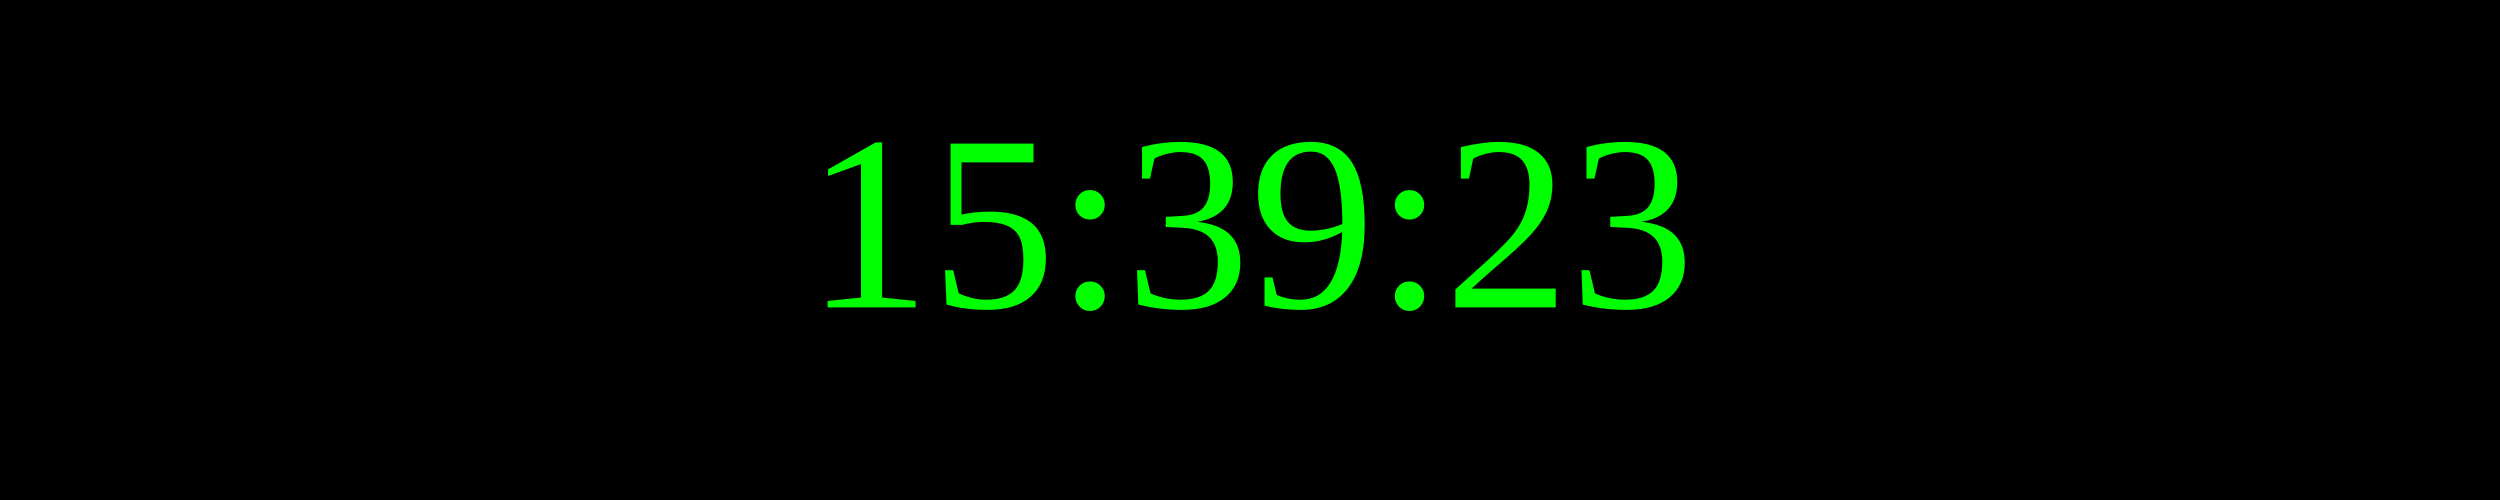
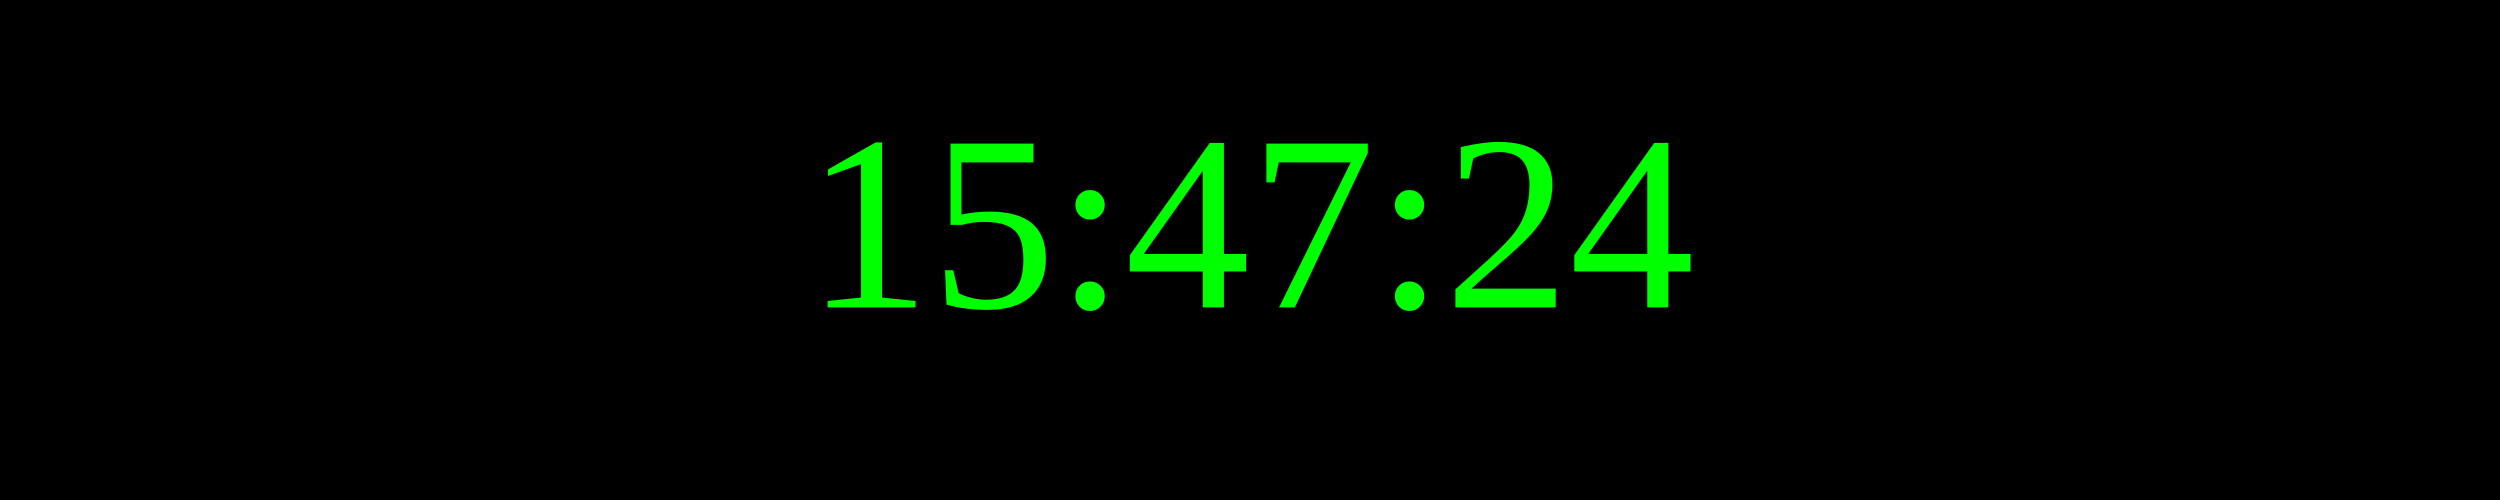
<svg xmlns="http://www.w3.org/2000/svg" width="250" height="50">
  <rect width="100%" height="100%" fill="black" />
  <text x="50%" y="50%" font-size="25" fill="lime" text-anchor="middle" dominant-baseline="middle">
- 15:39:23
+ 15:47:24
</text>
</svg>
